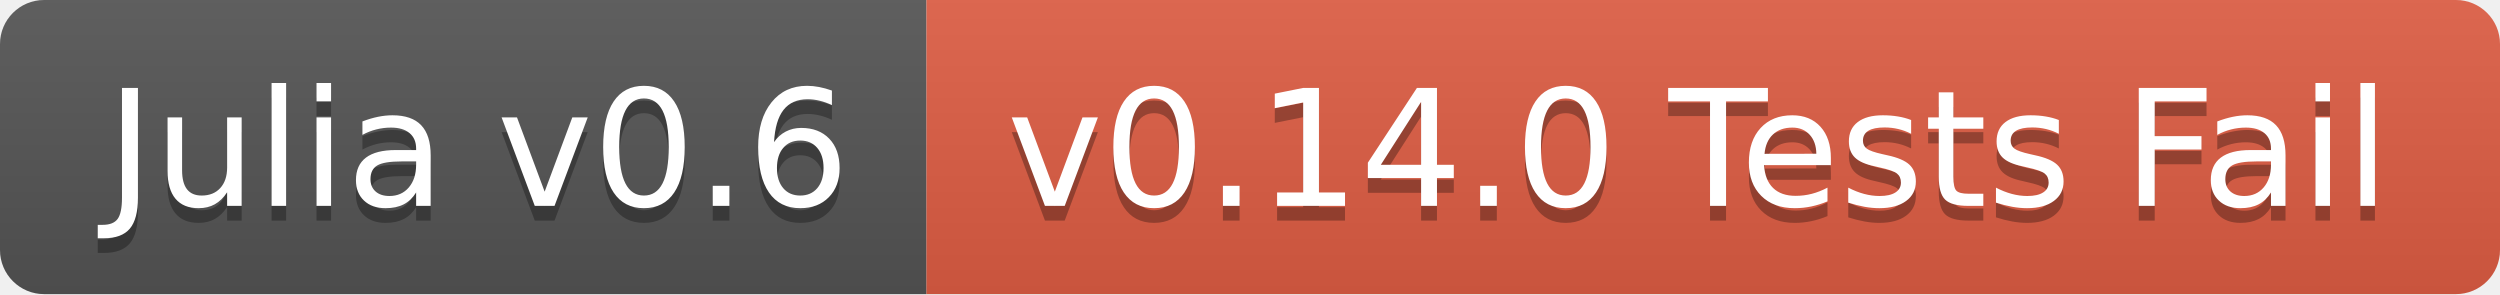
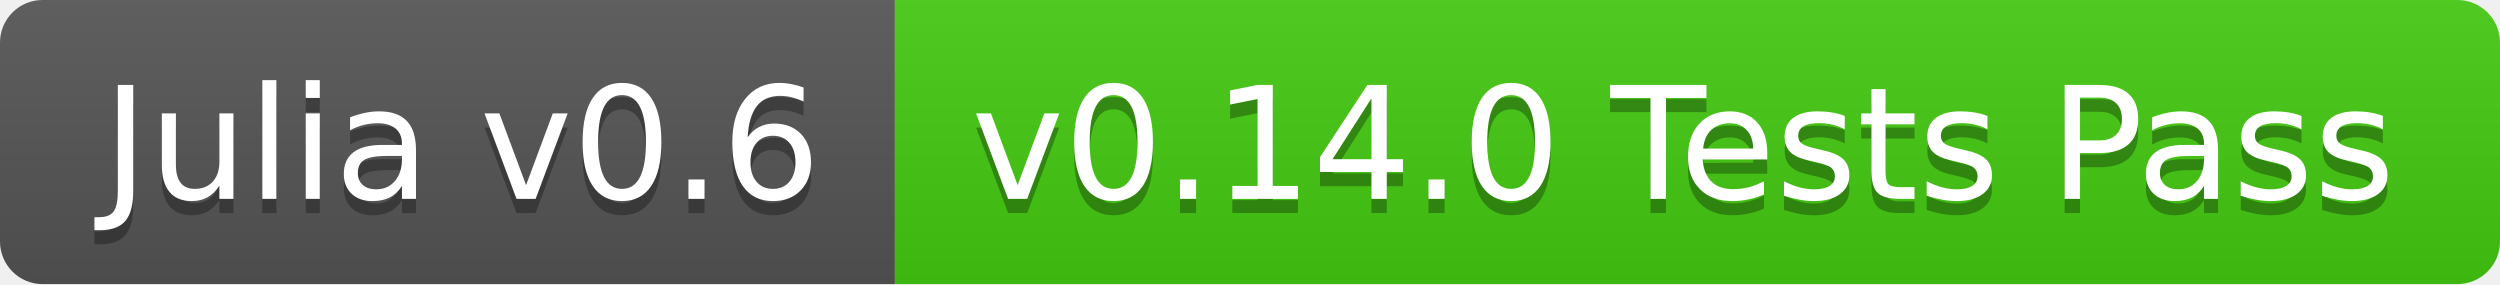
- <svg xmlns="http://www.w3.org/2000/svg" width="170" height="20">
+ <svg xmlns="http://www.w3.org/2000/svg" width="176" height="20">
  <linearGradient id="b" x2="0" y2="100%">
    <stop offset="0" stop-color="#bbb" stop-opacity=".1" />
    <stop offset="1" stop-opacity=".1" />
  </linearGradient>
  <clipPath id="a">
-     <rect width="170" height="20" rx="3" fill="#fff" />
+     <rect width="176" height="20" rx="3" fill="#fff" />
  </clipPath>
  <g clip-path="url(#a)">
    <path fill="#555" d="M0 0h63v20H0z" />
-     <path fill="#e05d44" d="M63 0h107v20H63z" />
-     <path fill="url(#b)" d="M0 0h170v20H0z" />
+     <path fill="#4c1" d="M63 0h113v20H63z" />
+     <path fill="url(#b)" d="M0 0h176v20H0z" />
  </g>
  <g fill="#fff" text-anchor="middle" font-family="DejaVu Sans,Verdana,Geneva,sans-serif" font-size="110">
    <text x="325" y="150" fill="#010101" fill-opacity=".3" transform="scale(.1)" textLength="530">Julia v0.6</text>
    <text x="325" y="140" transform="scale(.1)" textLength="530">Julia v0.6</text>
-     <text x="1155" y="150" fill="#010101" fill-opacity=".3" transform="scale(.1)" textLength="970">v0.14.0 Tests Fail</text>
-     <text x="1155" y="140" transform="scale(.1)" textLength="970">v0.14.0 Tests Fail</text>
+     <text x="1185" y="150" fill="#010101" fill-opacity=".3" transform="scale(.1)" textLength="1030">v0.14.0 Tests Pass</text>
+     <text x="1185" y="140" transform="scale(.1)" textLength="1030">v0.14.0 Tests Pass</text>
  </g>
</svg>
